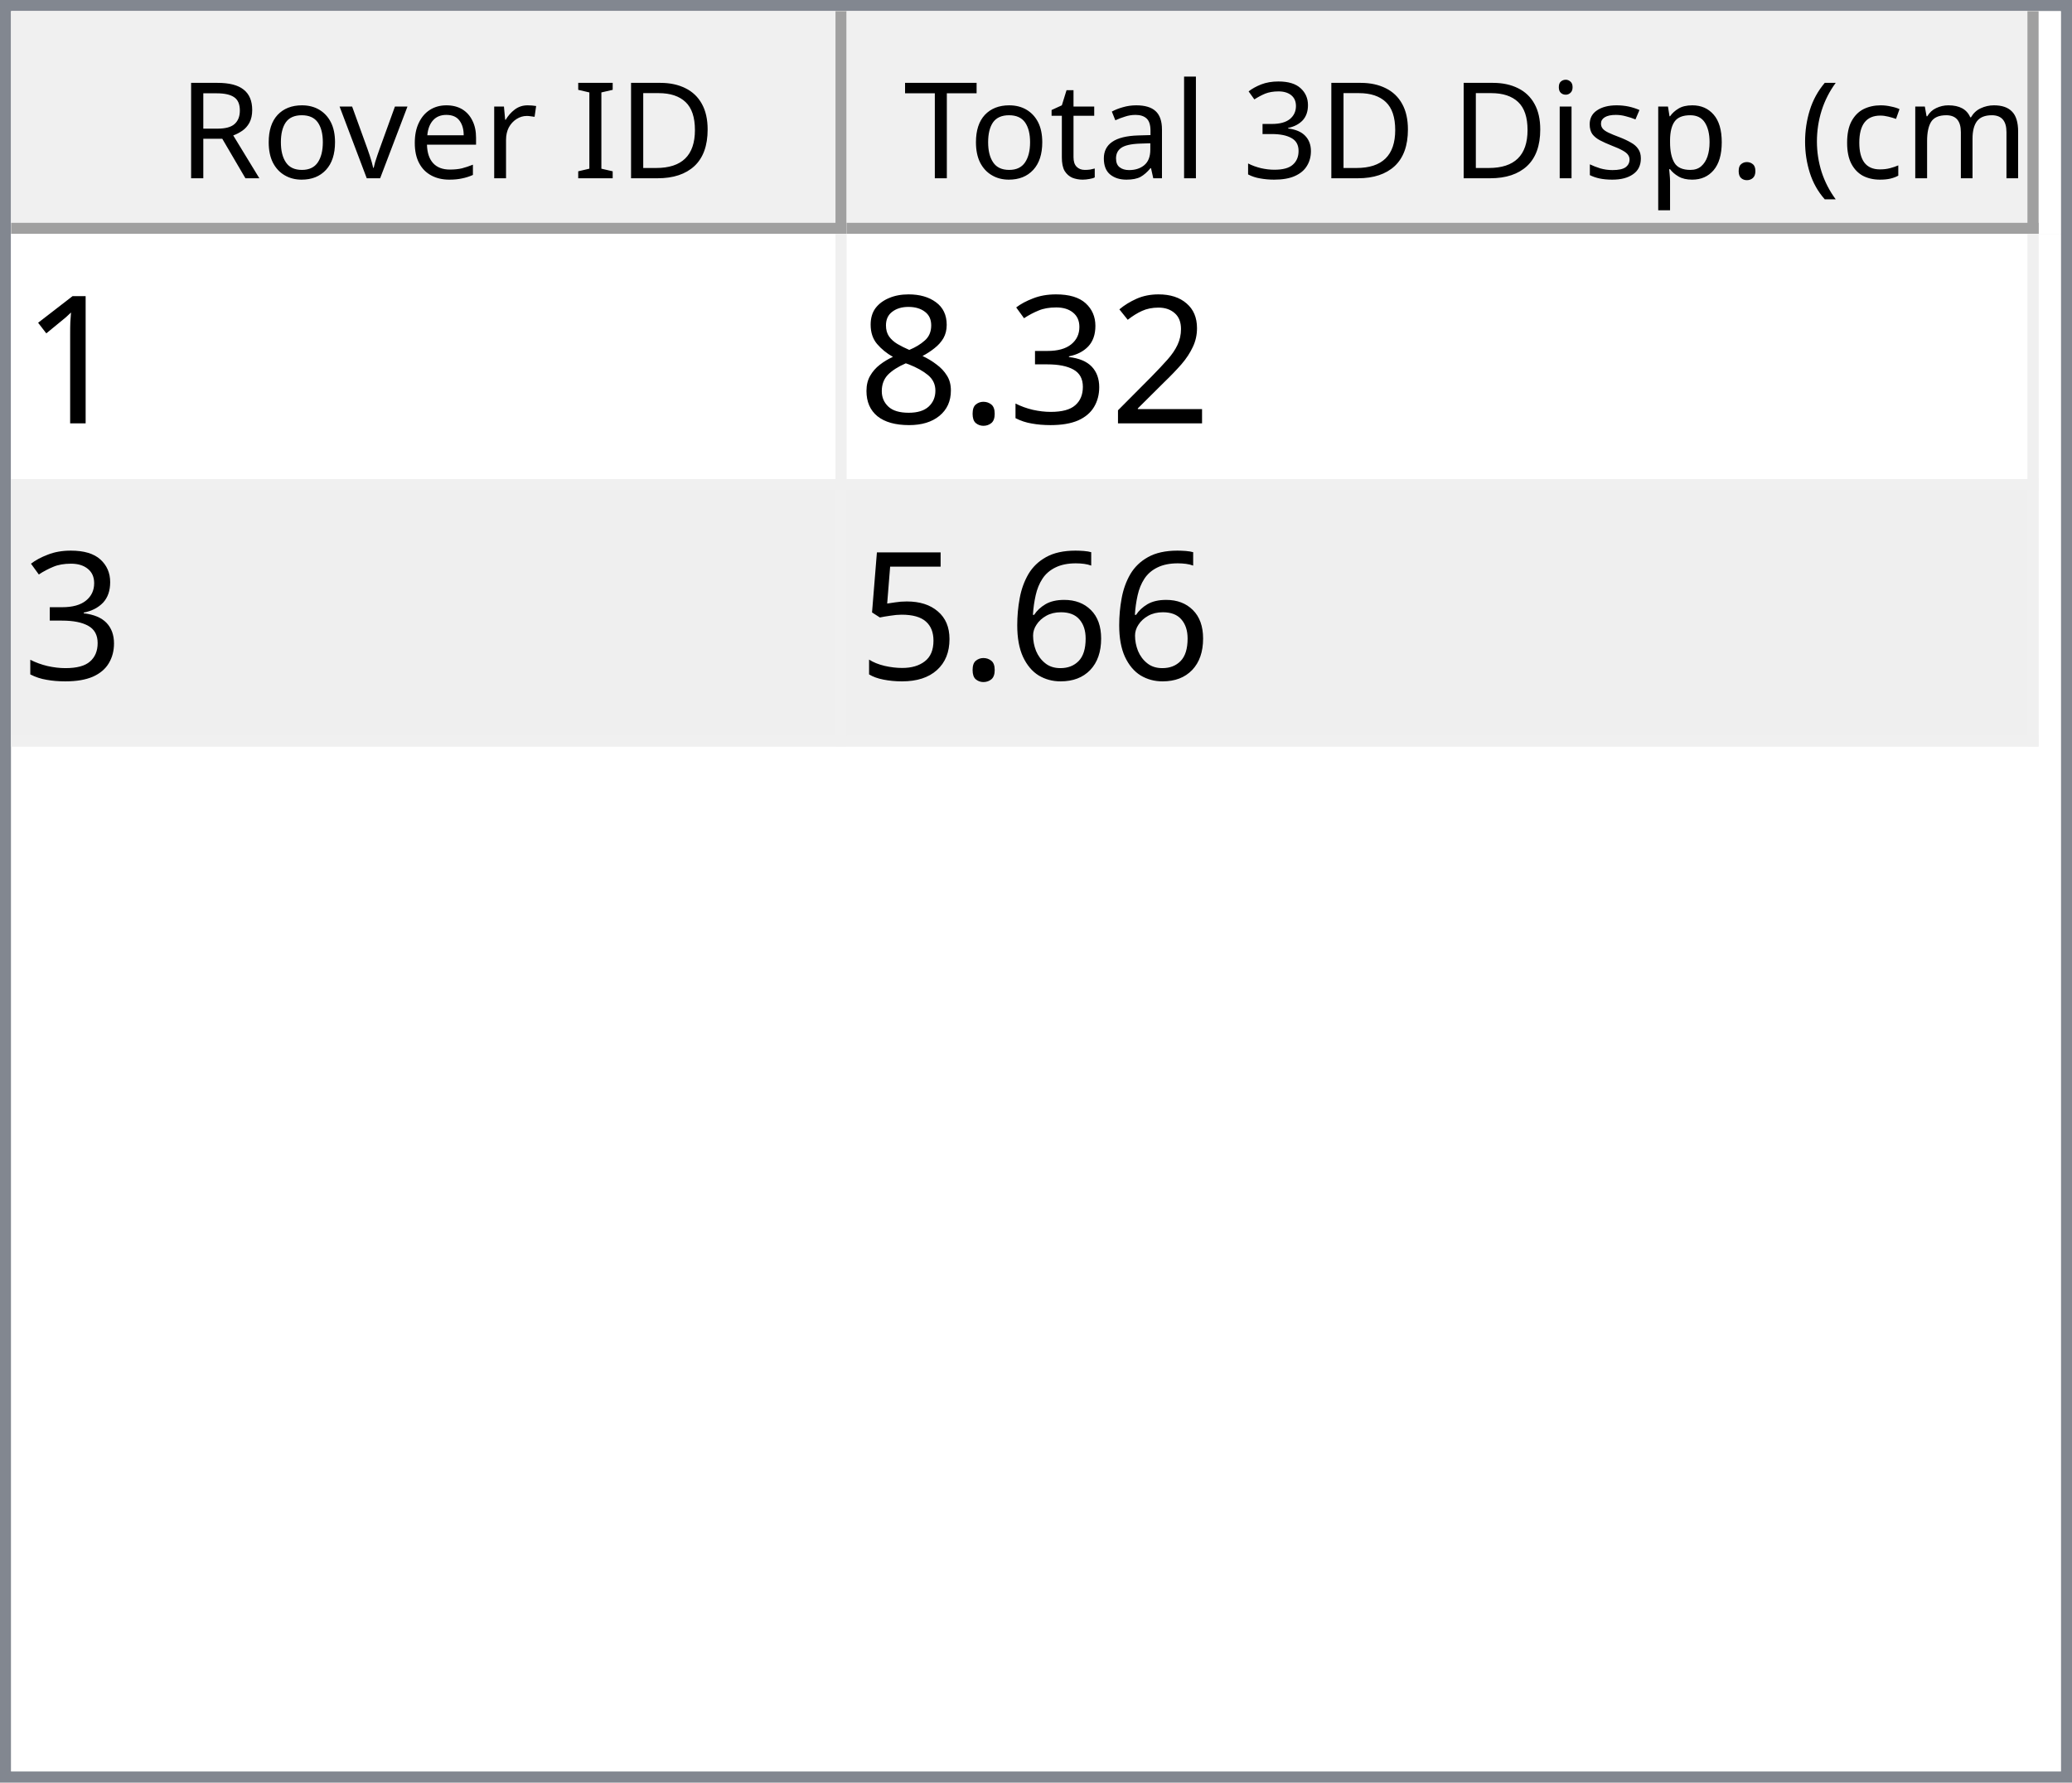
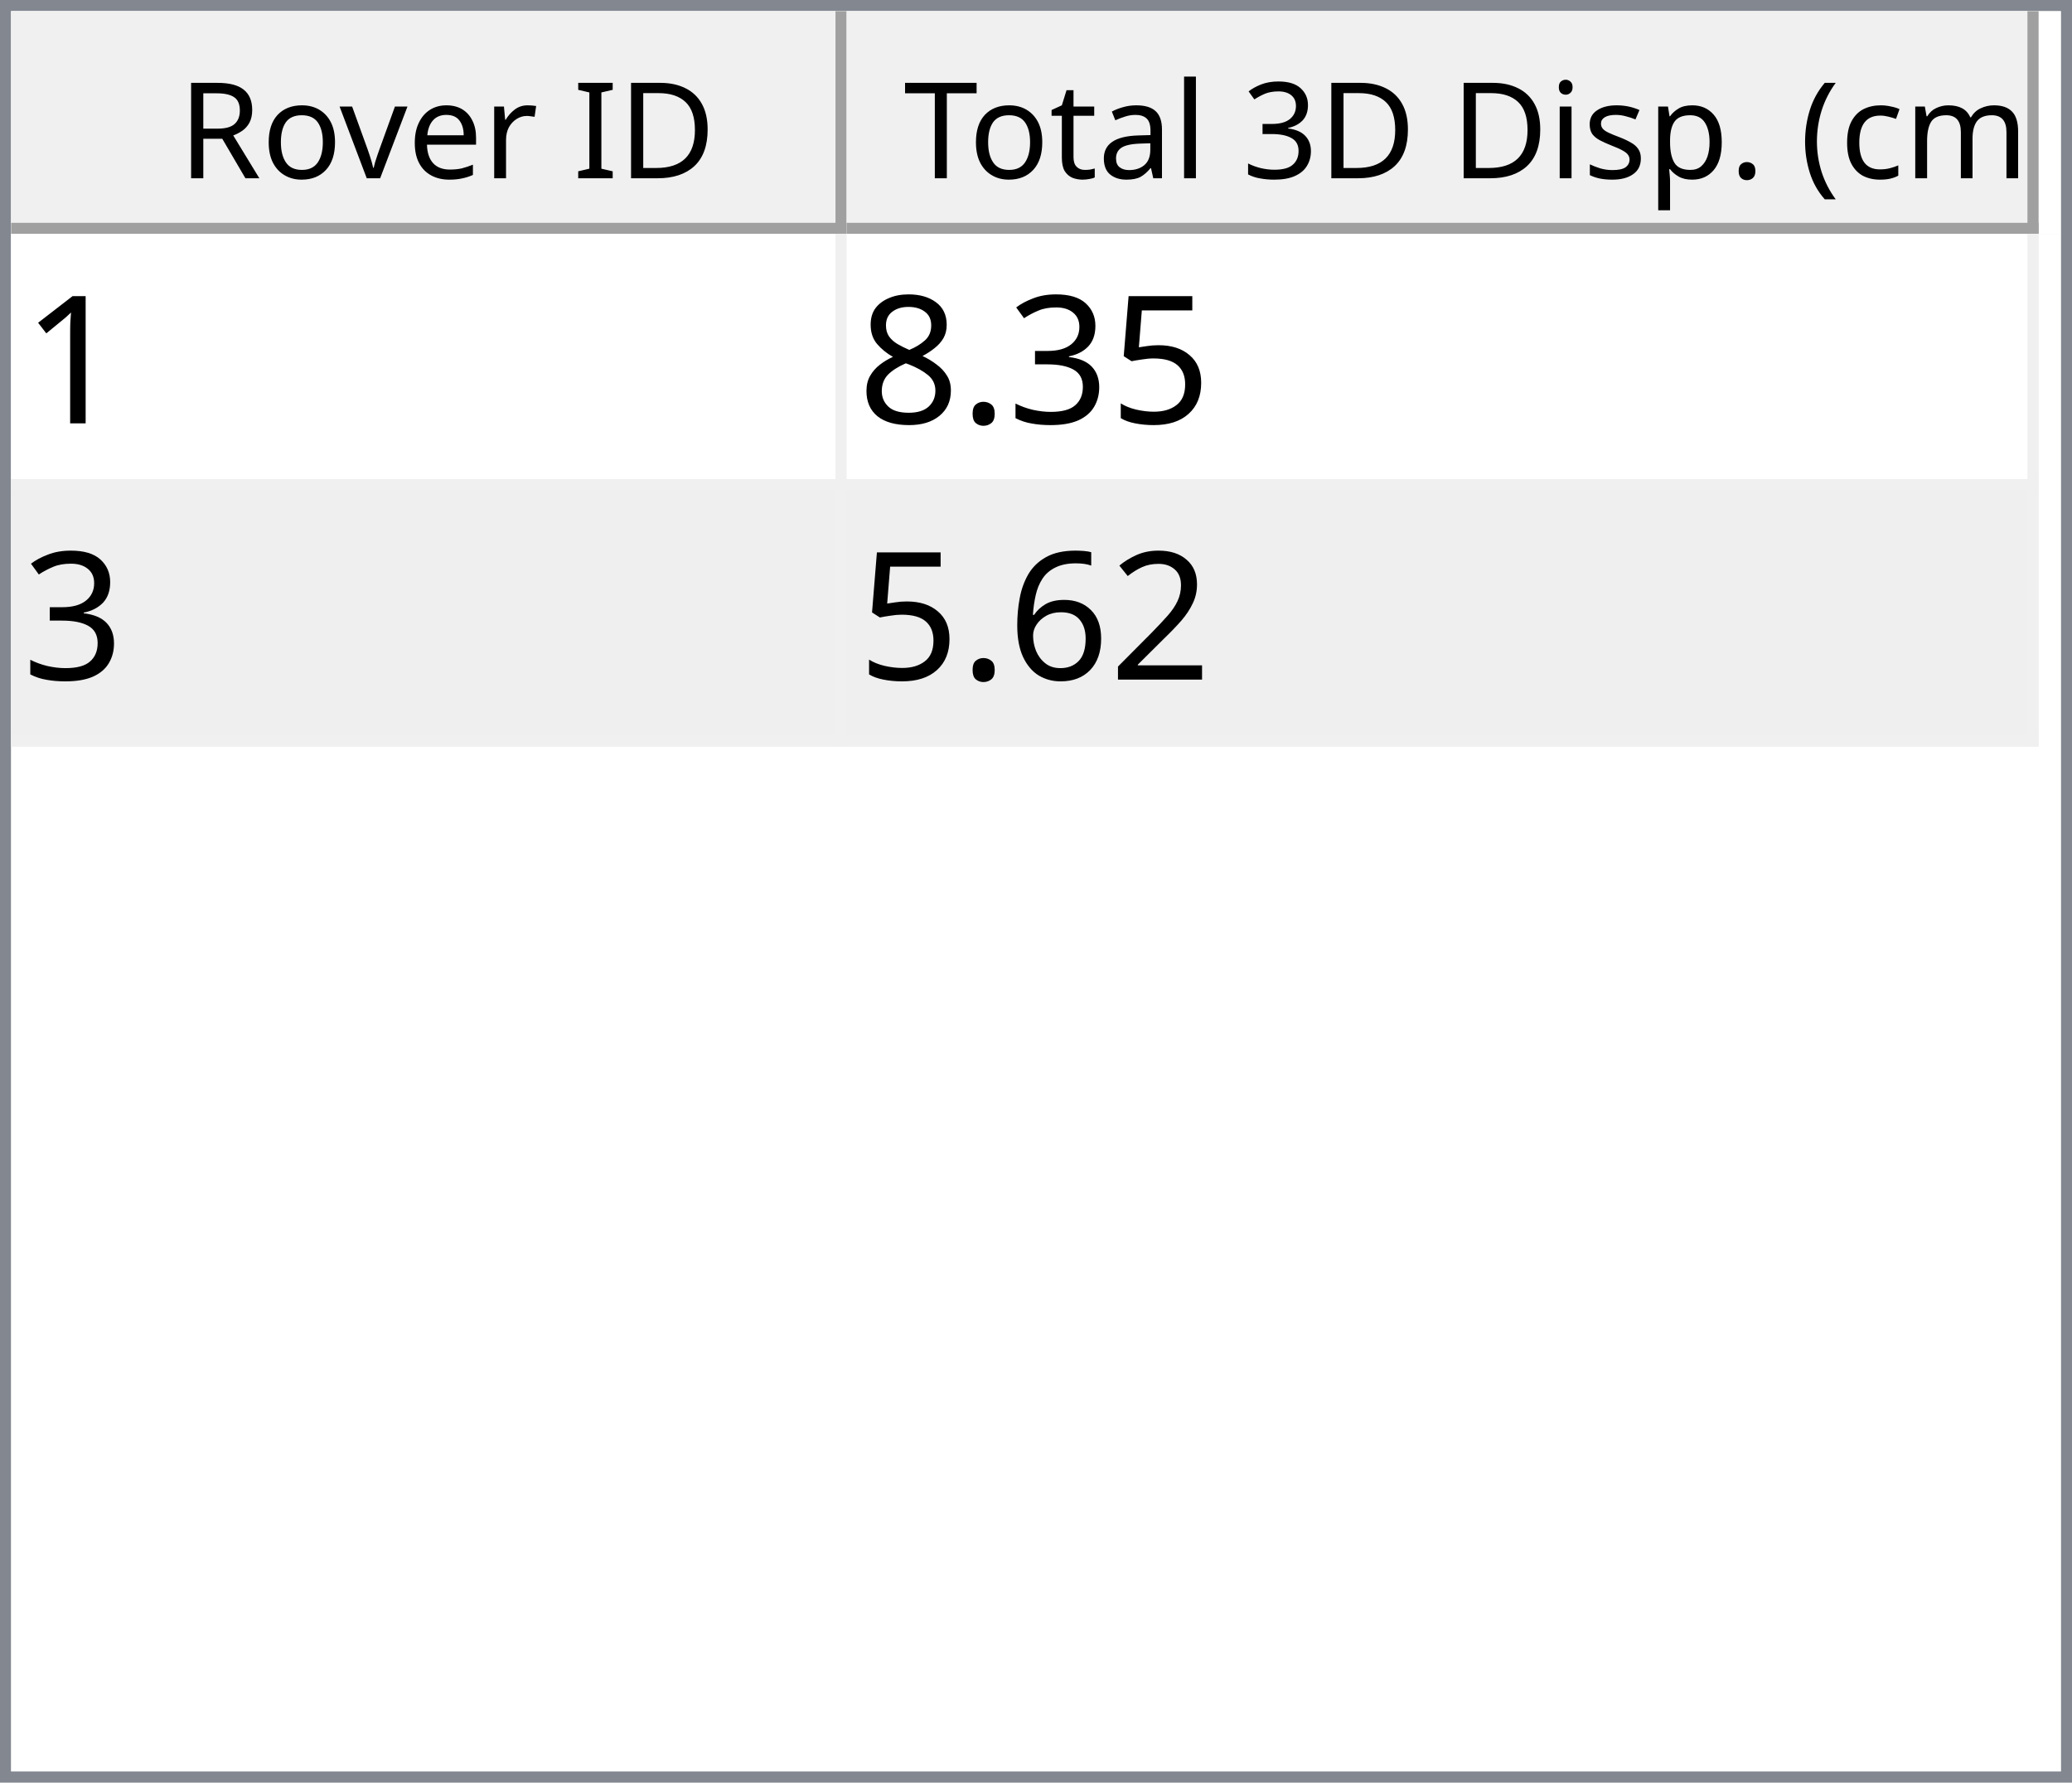
<svg xmlns="http://www.w3.org/2000/svg" style="fill-opacity:1; color-rendering:auto; color-interpolation:auto; text-rendering:auto; stroke:black; stroke-linecap:square; stroke-miterlimit:10; shape-rendering:auto; stroke-opacity:1; fill:black; stroke-dasharray:none; font-weight:normal; stroke-width:1; font-family:'Dialog'; font-style:normal; stroke-linejoin:miter; font-size:12px; stroke-dashoffset:0; image-rendering:auto;" width="186" height="160">
  <defs id="genericDefs" />
  <g>
    <defs id="defs1">
      <clipPath clipPathUnits="userSpaceOnUse" id="clipPath1">
        <path d="M0 0 L186 0 L186 160 L0 160 L0 0 Z" />
      </clipPath>
      <clipPath clipPathUnits="userSpaceOnUse" id="clipPath2">
        <path d="M0 0 L0 160 L186 160 L186 0 Z" />
      </clipPath>
      <clipPath clipPathUnits="userSpaceOnUse" id="clipPath3">
        <path d="M0 0 L0 20 L184 20 L184 0 Z" />
      </clipPath>
      <clipPath clipPathUnits="userSpaceOnUse" id="clipPath4">
        <path d="M0 0 L0 20 L75 20 L75 0 Z" />
      </clipPath>
      <clipPath clipPathUnits="userSpaceOnUse" id="clipPath5">
        <path d="M1 1 L1 19 L74 19 L74 1 Z" />
      </clipPath>
      <clipPath clipPathUnits="userSpaceOnUse" id="clipPath6">
        <path d="M0 0 L0 18 L73 18 L73 0 Z" />
      </clipPath>
      <clipPath clipPathUnits="userSpaceOnUse" id="clipPath7">
        <path d="M-0.5 -0.5 L-0.5 19.5 L74.5 19.5 L74.5 -0.5 Z" />
      </clipPath>
      <clipPath clipPathUnits="userSpaceOnUse" id="clipPath8">
        <path d="M0 0 L0 20 L107 20 L107 0 Z" />
      </clipPath>
      <clipPath clipPathUnits="userSpaceOnUse" id="clipPath9">
        <path d="M1 1 L1 19 L106 19 L106 1 Z" />
      </clipPath>
      <clipPath clipPathUnits="userSpaceOnUse" id="clipPath10">
        <path d="M0 0 L0 18 L105 18 L105 0 Z" />
      </clipPath>
      <clipPath clipPathUnits="userSpaceOnUse" id="clipPath11">
        <path d="M-0.5 -0.5 L-0.5 19.5 L106.5 19.5 L106.5 -0.5 Z" />
      </clipPath>
      <clipPath clipPathUnits="userSpaceOnUse" id="clipPath12">
        <path d="M0 0 L0 138 L184 138 L184 0 Z" />
      </clipPath>
      <clipPath clipPathUnits="userSpaceOnUse" id="clipPath13">
        <path d="M0 0 L0 46 L182 46 L182 0 Z" />
      </clipPath>
      <clipPath clipPathUnits="userSpaceOnUse" id="clipPath14">
        <path d="M-0.5 -0.5 L-0.5 45.5 L181.5 45.5 L181.5 -0.5 Z" />
      </clipPath>
      <clipPath clipPathUnits="userSpaceOnUse" id="clipPath15">
        <path d="M0 0 L0 22 L74 22 L74 0 Z" />
      </clipPath>
      <clipPath clipPathUnits="userSpaceOnUse" id="clipPath16">
        <path d="M0 0 L0 22 L106 22 L106 0 Z" />
      </clipPath>
      <font horiz-adv-x="64.551" id="font1">
        <font-face ascent="107.91" descent="25.098" units-per-em="100" style="font-style:normal; font-family:Segoe UI; font-weight:normal;" />
        <missing-glyph horiz-adv-x="64.551" d="M8.109 0 L8.109 68.266 L56.453 68.266 L56.453 0 L8.109 0 ZM15.328 7.234 L49.219 7.234 L49.219 61.031 L15.328 61.031 L15.328 7.234 Z" />
        <glyph unicode="D" horiz-adv-x="70.117" d="M9.188 0 L9.188 70.016 L28.516 70.016 Q65.531 70.016 65.531 35.891 Q65.531 19.672 55.25 9.836 Q44.969 0 27.734 0 L9.188 0 ZM17.391 62.594 L17.391 7.422 L27.828 7.422 Q41.609 7.422 49.273 14.797 Q56.938 22.172 56.938 35.688 Q56.938 62.594 28.328 62.594 L17.391 62.594 Z" />
        <glyph unicode="I" horiz-adv-x="26.611" d="M17.391 0 L9.188 0 L9.188 70.016 L17.391 70.016 L17.391 0 Z" />
        <glyph unicode=" " horiz-adv-x="27.393" d="" />
        <glyph unicode="r" horiz-adv-x="34.766" d="M34.188 41.891 Q32.078 43.5 28.125 43.5 Q23 43.5 19.555 38.672 Q16.109 33.844 16.109 25.484 L16.109 0 L8.109 0 L8.109 50 L16.109 50 L16.109 39.703 L16.312 39.703 Q18.016 44.969 21.531 47.922 Q25.047 50.875 29.391 50.875 Q32.516 50.875 34.188 50.203 L34.188 41.891 Z" />
        <glyph unicode="e" horiz-adv-x="52.295" d="M48.297 23 L12.984 23 Q13.188 14.656 17.484 10.109 Q21.781 5.562 29.297 5.562 Q37.75 5.562 44.828 11.141 L44.828 3.609 Q38.234 -1.172 27.391 -1.172 Q16.797 -1.172 10.742 5.641 Q4.688 12.453 4.688 24.812 Q4.688 36.469 11.305 43.82 Q17.922 51.172 27.734 51.172 Q37.547 51.172 42.922 44.828 Q48.297 38.484 48.297 27.203 L48.297 23 ZM40.094 29.781 Q40.047 36.719 36.75 40.578 Q33.453 44.438 27.594 44.438 Q21.922 44.438 17.969 40.383 Q14.016 36.328 13.094 29.781 L40.094 29.781 Z" />
        <glyph unicode="v" horiz-adv-x="47.9" d="M47.406 50 L27.484 0 L19.625 0 L0.688 50 L9.469 50 L22.172 13.672 Q23.578 9.672 23.922 6.688 L24.125 6.688 Q24.609 10.453 25.688 13.484 L38.969 50 L47.406 50 Z" />
        <glyph unicode="o" horiz-adv-x="58.594" d="M29 -1.172 Q17.922 -1.172 11.305 5.836 Q4.688 12.844 4.688 24.422 Q4.688 37.016 11.57 44.094 Q18.453 51.172 30.172 51.172 Q41.359 51.172 47.633 44.289 Q53.906 37.406 53.906 25.203 Q53.906 13.234 47.141 6.031 Q40.375 -1.172 29 -1.172 ZM29.594 44.438 Q21.875 44.438 17.383 39.188 Q12.891 33.938 12.891 24.703 Q12.891 15.828 17.43 10.695 Q21.969 5.562 29.594 5.562 Q37.359 5.562 41.531 10.594 Q45.703 15.625 45.703 24.906 Q45.703 34.281 41.531 39.359 Q37.359 44.438 29.594 44.438 Z" />
        <glyph unicode="R" horiz-adv-x="59.814" d="M59.375 0 L49.609 0 L37.891 19.625 Q36.281 22.359 34.766 24.289 Q33.25 26.219 31.664 27.438 Q30.078 28.656 28.25 29.219 Q26.422 29.781 24.125 29.781 L17.391 29.781 L17.391 0 L9.188 0 L9.188 70.016 L30.078 70.016 Q34.672 70.016 38.555 68.867 Q42.438 67.719 45.289 65.375 Q48.141 63.031 49.758 59.547 Q51.375 56.062 51.375 51.375 Q51.375 47.703 50.273 44.656 Q49.172 41.609 47.148 39.211 Q45.125 36.812 42.266 35.133 Q39.406 33.453 35.844 32.516 L35.844 32.328 Q37.594 31.547 38.891 30.547 Q40.188 29.547 41.359 28.18 Q42.531 26.812 43.68 25.078 Q44.828 23.344 46.234 21.047 L59.375 0 ZM17.391 62.594 L17.391 37.203 L28.516 37.203 Q31.594 37.203 34.203 38.133 Q36.812 39.062 38.719 40.797 Q40.625 42.531 41.703 45.047 Q42.781 47.562 42.781 50.688 Q42.781 56.297 39.141 59.445 Q35.5 62.594 28.609 62.594 L17.391 62.594 Z" />
        <glyph unicode=")" horiz-adv-x="30.176" d="M8.297 -15.922 L1.172 -15.922 Q16.406 2.344 16.406 26.812 Q16.406 51.469 1.078 70.016 L8.297 70.016 Q23.531 52.156 23.531 26.703 Q23.531 1.375 8.297 -15.922 Z" />
        <glyph unicode="m" horiz-adv-x="86.133" d="M79.109 0 L71.094 0 L71.094 28.719 Q71.094 37.016 68.531 40.727 Q65.969 44.438 59.906 44.438 Q54.781 44.438 51.195 39.75 Q47.609 35.062 47.609 28.516 L47.609 0 L39.594 0 L39.594 29.688 Q39.594 44.438 28.219 44.438 Q22.953 44.438 19.531 40.016 Q16.109 35.594 16.109 28.516 L16.109 0 L8.109 0 L8.109 50 L16.109 50 L16.109 42.094 L16.312 42.094 Q21.625 51.172 31.844 51.172 Q36.969 51.172 40.773 48.312 Q44.578 45.453 46 40.828 Q51.562 51.172 62.594 51.172 Q79.109 51.172 79.109 30.812 L79.109 0 Z" />
        <glyph unicode="c" horiz-adv-x="46.191" d="M42.188 2.297 Q36.422 -1.172 28.516 -1.172 Q17.828 -1.172 11.258 5.789 Q4.688 12.75 4.688 23.828 Q4.688 36.188 11.766 43.68 Q18.844 51.172 30.672 51.172 Q37.25 51.172 42.281 48.734 L42.281 40.531 Q36.719 44.438 30.375 44.438 Q22.703 44.438 17.797 38.945 Q12.891 33.453 12.891 24.516 Q12.891 15.719 17.508 10.641 Q22.125 5.562 29.891 5.562 Q36.422 5.562 42.188 9.906 L42.188 2.297 Z" />
        <glyph unicode="(" horiz-adv-x="30.176" d="M29.109 -15.922 L21.969 -15.922 Q6.844 1.375 6.844 26.703 Q6.844 52.156 21.969 70.016 L29.203 70.016 Q13.875 51.469 13.875 26.812 Q13.875 2.344 29.109 -15.922 Z" />
        <glyph unicode="." horiz-adv-x="21.68" d="M10.891 -1.078 Q8.641 -1.078 7.055 0.539 Q5.469 2.156 5.469 4.391 Q5.469 6.641 7.055 8.273 Q8.641 9.906 10.891 9.906 Q13.188 9.906 14.797 8.273 Q16.406 6.641 16.406 4.391 Q16.406 2.156 14.797 0.539 Q13.188 -1.078 10.891 -1.078 Z" />
        <glyph unicode="p" horiz-adv-x="58.789" d="M16.312 7.234 L16.109 7.234 L16.109 -23 L8.109 -23 L8.109 50 L16.109 50 L16.109 41.219 L16.312 41.219 Q22.219 51.172 33.594 51.172 Q43.266 51.172 48.688 44.461 Q54.109 37.75 54.109 26.469 Q54.109 13.922 48 6.375 Q41.891 -1.172 31.297 -1.172 Q21.578 -1.172 16.312 7.234 ZM16.109 27.391 L16.109 20.406 Q16.109 14.203 20.141 9.883 Q24.172 5.562 30.375 5.562 Q37.641 5.562 41.773 11.133 Q45.906 16.703 45.906 26.609 Q45.906 34.969 42.047 39.703 Q38.188 44.438 31.594 44.438 Q24.609 44.438 20.359 39.578 Q16.109 34.719 16.109 27.391 Z" />
        <glyph unicode="s" horiz-adv-x="42.432" d="M5.078 1.812 L5.078 10.406 Q11.625 5.562 19.484 5.562 Q30.031 5.562 30.031 12.594 Q30.031 14.594 29.125 15.992 Q28.219 17.391 26.68 18.461 Q25.141 19.531 23.07 20.383 Q21 21.234 18.609 22.172 Q15.281 23.484 12.766 24.828 Q10.25 26.172 8.57 27.859 Q6.891 29.547 6.031 31.695 Q5.172 33.844 5.172 36.719 Q5.172 40.234 6.789 42.945 Q8.406 45.656 11.086 47.484 Q13.766 49.312 17.211 50.242 Q20.656 51.172 24.312 51.172 Q30.812 51.172 35.938 48.922 L35.938 40.828 Q30.422 44.438 23.25 44.438 Q21 44.438 19.195 43.922 Q17.391 43.406 16.094 42.477 Q14.797 41.547 14.086 40.258 Q13.375 38.969 13.375 37.406 Q13.375 35.453 14.086 34.133 Q14.797 32.812 16.164 31.789 Q17.531 30.766 19.484 29.938 Q21.438 29.109 23.922 28.125 Q27.25 26.859 29.883 25.516 Q32.516 24.172 34.375 22.484 Q36.234 20.797 37.234 18.602 Q38.234 16.406 38.234 13.375 Q38.234 9.672 36.602 6.938 Q34.969 4.203 32.234 2.398 Q29.5 0.594 25.93 -0.289 Q22.359 -1.172 18.453 -1.172 Q10.75 -1.172 5.078 1.812 Z" />
        <glyph unicode="i" horiz-adv-x="24.219" d="M12.203 62.703 Q10.062 62.703 8.547 64.164 Q7.031 65.625 7.031 67.875 Q7.031 70.125 8.547 71.609 Q10.062 73.094 12.203 73.094 Q14.406 73.094 15.945 71.609 Q17.484 70.125 17.484 67.875 Q17.484 65.719 15.945 64.211 Q14.406 62.703 12.203 62.703 ZM16.109 0 L8.109 0 L8.109 50 L16.109 50 L16.109 0 Z" />
        <glyph unicode="3" horiz-adv-x="53.906" d="M46.531 19.828 Q46.531 15.094 44.75 11.211 Q42.969 7.328 39.719 4.57 Q36.469 1.812 31.93 0.297 Q27.391 -1.219 21.922 -1.219 Q11.922 -1.219 6 2.594 L6 11.188 Q13.094 5.609 22.219 5.609 Q25.875 5.609 28.828 6.539 Q31.781 7.469 33.906 9.227 Q36.031 10.984 37.18 13.477 Q38.328 15.969 38.328 19.094 Q38.328 32.812 18.797 32.812 L12.984 32.812 L12.984 39.594 L18.5 39.594 Q35.797 39.594 35.797 52.484 Q35.797 64.406 22.609 64.406 Q15.188 64.406 8.688 59.422 L8.688 67.188 Q15.375 71.188 24.609 71.188 Q29 71.188 32.57 69.969 Q36.141 68.75 38.68 66.555 Q41.219 64.359 42.609 61.281 Q44 58.203 44 54.5 Q44 40.672 30.031 36.719 L30.031 36.531 Q33.594 36.141 36.625 34.797 Q39.656 33.453 41.852 31.305 Q44.047 29.156 45.289 26.25 Q46.531 23.344 46.531 19.828 Z" />
        <glyph unicode="l" horiz-adv-x="24.219" d="M16.109 0 L8.109 0 L8.109 74.031 L16.109 74.031 L16.109 0 Z" />
        <glyph unicode="a" horiz-adv-x="50.879" d="M43.891 0 L35.891 0 L35.891 7.812 L35.688 7.812 Q30.469 -1.172 20.312 -1.172 Q12.844 -1.172 8.617 2.781 Q4.391 6.734 4.391 13.281 Q4.391 27.297 20.906 29.594 L35.891 31.688 Q35.891 44.438 25.594 44.438 Q16.547 44.438 9.281 38.281 L9.281 46.484 Q16.656 51.172 26.266 51.172 Q43.891 51.172 43.891 32.516 L43.891 0 ZM35.891 25.297 L23.828 23.641 Q18.266 22.859 15.43 20.875 Q12.594 18.891 12.594 13.875 Q12.594 10.203 15.211 7.883 Q17.828 5.562 22.172 5.562 Q28.125 5.562 32.008 9.742 Q35.891 13.922 35.891 20.312 L35.891 25.297 Z" />
        <glyph unicode="t" horiz-adv-x="33.887" d="M31.297 0.484 Q28.469 -1.078 23.828 -1.078 Q10.688 -1.078 10.688 13.578 L10.688 43.172 L2.094 43.172 L2.094 50 L10.688 50 L10.688 62.203 L18.703 64.797 L18.703 50 L31.297 50 L31.297 43.172 L18.703 43.172 L18.703 14.984 Q18.703 9.969 20.414 7.82 Q22.125 5.672 26.078 5.672 Q29.109 5.672 31.297 7.328 L31.297 0.484 Z" />
        <glyph unicode="T" horiz-adv-x="52.393" d="M50.594 62.594 L30.375 62.594 L30.375 0 L22.172 0 L22.172 62.594 L2 62.594 L2 70.016 L50.594 70.016 L50.594 62.594 Z" />
      </font>
      <font horiz-adv-x="75.0" id="font2">
        <font-face ascent="100.537" descent="21.973" units-per-em="100" style="font-style:normal; font-family:sans-serif; font-weight:normal;" />
        <missing-glyph horiz-adv-x="75.0" d="M12.5 0 L12.5 62.5 L62.5 62.5 L62.5 0 L12.5 0 ZM14.062 1.562 L60.938 1.562 L60.938 60.938 L14.062 60.938 L14.062 1.562 Z" />
        <glyph unicode="1" horiz-adv-x="55.615" d="M37.25 0 L28.469 0 L28.469 56 Q25.297 52.984 20.141 49.953 Q14.984 46.922 10.891 45.406 L10.891 53.906 Q18.266 57.375 23.781 62.305 Q29.297 67.234 31.594 71.875 L37.25 71.875 L37.25 0 Z" />
-         <glyph unicode="2" horiz-adv-x="55.615" d="M50.344 8.453 L50.344 0 L3.031 0 Q2.938 3.172 4.047 6.109 Q5.859 10.938 9.836 15.625 Q13.812 20.312 21.344 26.469 Q33.016 36.031 37.117 41.625 Q41.219 47.219 41.219 52.203 Q41.219 57.422 37.477 61.008 Q33.734 64.594 27.734 64.594 Q21.391 64.594 17.578 60.789 Q13.766 56.984 13.719 50.25 L4.688 51.172 Q5.609 61.281 11.664 66.578 Q17.719 71.875 27.938 71.875 Q38.234 71.875 44.242 66.164 Q50.25 60.453 50.25 52 Q50.25 47.703 48.492 43.555 Q46.734 39.406 42.656 34.812 Q38.578 30.219 29.109 22.219 Q21.188 15.578 18.945 13.211 Q16.703 10.844 15.234 8.453 L50.344 8.453 Z" />
+         <glyph unicode="5" horiz-adv-x="55.615" d="M4.156 18.75 L13.375 19.531 Q14.406 12.797 18.141 9.398 Q21.875 6 27.156 6 Q33.5 6 37.891 10.789 Q42.281 15.578 42.281 23.484 Q42.281 31 38.062 35.352 Q33.844 39.703 27 39.703 Q22.75 39.703 19.336 37.773 Q15.922 35.844 13.969 32.766 L5.719 33.844 L12.641 70.609 L48.25 70.609 L48.25 62.203 L19.672 62.203 L15.828 42.969 Q22.266 47.469 29.344 47.469 Q38.719 47.469 45.164 40.969 Q51.609 34.469 51.609 24.266 Q51.609 14.547 45.953 7.469 Q39.062 -1.219 27.156 -1.219 Q17.391 -1.219 11.211 4.25 Q5.031 9.719 4.156 18.75 Z" />
        <glyph unicode="3" horiz-adv-x="55.615" d="M4.203 18.891 L12.984 20.062 Q14.5 12.594 18.141 9.297 Q21.781 6 27 6 Q33.203 6 37.477 10.297 Q41.75 14.594 41.75 20.953 Q41.75 27 37.797 30.93 Q33.844 34.859 27.734 34.859 Q25.25 34.859 21.531 33.891 L22.516 41.609 Q23.391 41.5 23.922 41.5 Q29.547 41.5 34.039 44.43 Q38.531 47.359 38.531 53.469 Q38.531 58.297 35.258 61.477 Q31.984 64.656 26.812 64.656 Q21.688 64.656 18.266 61.43 Q14.844 58.203 13.875 51.766 L5.078 53.328 Q6.688 62.156 12.398 67.016 Q18.109 71.875 26.609 71.875 Q32.469 71.875 37.398 69.359 Q42.328 66.844 44.945 62.5 Q47.562 58.156 47.562 53.266 Q47.562 48.641 45.07 44.828 Q42.578 41.016 37.703 38.766 Q44.047 37.312 47.562 32.695 Q51.078 28.078 51.078 21.141 Q51.078 11.766 44.242 5.25 Q37.406 -1.266 26.953 -1.266 Q17.531 -1.266 11.305 4.352 Q5.078 9.969 4.203 18.891 Z" />
        <glyph unicode="." horiz-adv-x="27.783" d="M9.078 0 L9.078 10.016 L19.094 10.016 L19.094 0 L9.078 0 Z" />
        <glyph unicode="8" horiz-adv-x="55.615" d="M17.672 38.812 Q12.203 40.828 9.57 44.539 Q6.938 48.25 6.938 53.422 Q6.938 61.234 12.555 66.555 Q18.172 71.875 27.484 71.875 Q36.859 71.875 42.578 66.43 Q48.297 60.984 48.297 53.172 Q48.297 48.188 45.68 44.508 Q43.062 40.828 37.75 38.812 Q44.344 36.672 47.781 31.883 Q51.219 27.094 51.219 20.453 Q51.219 11.281 44.727 5.031 Q38.234 -1.219 27.641 -1.219 Q17.047 -1.219 10.547 5.055 Q4.047 11.328 4.047 20.703 Q4.047 27.688 7.594 32.398 Q11.141 37.109 17.672 38.812 ZM15.922 53.719 Q15.922 48.641 19.195 45.414 Q22.469 42.188 27.688 42.188 Q32.766 42.188 36.016 45.383 Q39.266 48.578 39.266 53.219 Q39.266 58.062 35.914 61.359 Q32.562 64.656 27.594 64.656 Q22.562 64.656 19.242 61.43 Q15.922 58.203 15.922 53.719 ZM13.094 20.656 Q13.094 16.891 14.875 13.375 Q16.656 9.859 20.172 7.93 Q23.688 6 27.734 6 Q34.031 6 38.133 10.055 Q42.234 14.109 42.234 20.359 Q42.234 26.703 38.016 30.859 Q33.797 35.016 27.438 35.016 Q21.234 35.016 17.164 30.914 Q13.094 26.812 13.094 20.656 Z" />
+         <glyph unicode="2" horiz-adv-x="55.615" d="M50.344 8.453 L50.344 0 L3.031 0 Q2.938 3.172 4.047 6.109 Q5.859 10.938 9.836 15.625 Q13.812 20.312 21.344 26.469 Q33.016 36.031 37.117 41.625 Q41.219 47.219 41.219 52.203 Q41.219 57.422 37.477 61.008 Q33.734 64.594 27.734 64.594 Q21.391 64.594 17.578 60.789 Q13.766 56.984 13.719 50.25 L4.688 51.172 Q5.609 61.281 11.664 66.578 Q17.719 71.875 27.938 71.875 Q38.234 71.875 44.242 66.164 Q50.25 60.453 50.25 52 Q50.25 47.703 48.492 43.555 Q46.734 39.406 42.656 34.812 Q38.578 30.219 29.109 22.219 Q21.188 15.578 18.945 13.211 Q16.703 10.844 15.234 8.453 L50.344 8.453 Z" />
        <glyph unicode="6" horiz-adv-x="55.615" d="M49.75 54.047 L41.016 53.375 Q39.844 58.547 37.703 60.891 Q34.125 64.656 28.906 64.656 Q24.703 64.656 21.531 62.312 Q17.391 59.281 14.992 53.469 Q12.594 47.656 12.5 36.922 Q15.672 41.75 20.266 44.094 Q24.859 46.438 29.891 46.438 Q38.672 46.438 44.852 39.969 Q51.031 33.5 51.031 23.25 Q51.031 16.5 48.125 10.719 Q45.219 4.938 40.141 1.859 Q35.062 -1.219 28.609 -1.219 Q17.625 -1.219 10.695 6.859 Q3.766 14.938 3.766 33.5 Q3.766 54.25 11.422 63.672 Q18.109 71.875 29.438 71.875 Q37.891 71.875 43.289 67.141 Q48.688 62.406 49.75 54.047 ZM13.875 23.188 Q13.875 18.656 15.797 14.508 Q17.719 10.359 21.188 8.18 Q24.656 6 28.469 6 Q34.031 6 38.039 10.492 Q42.047 14.984 42.047 22.703 Q42.047 30.125 38.086 34.398 Q34.125 38.672 28.125 38.672 Q22.172 38.672 18.023 34.398 Q13.875 30.125 13.875 23.188 Z" />
-         <glyph unicode="5" horiz-adv-x="55.615" d="M4.156 18.75 L13.375 19.531 Q14.406 12.797 18.141 9.398 Q21.875 6 27.156 6 Q33.5 6 37.891 10.789 Q42.281 15.578 42.281 23.484 Q42.281 31 38.062 35.352 Q33.844 39.703 27 39.703 Q22.75 39.703 19.336 37.773 Q15.922 35.844 13.969 32.766 L5.719 33.844 L12.641 70.609 L48.25 70.609 L48.25 62.203 L19.672 62.203 L15.828 42.969 Q22.266 47.469 29.344 47.469 Q38.719 47.469 45.164 40.969 Q51.609 34.469 51.609 24.266 Q51.609 14.547 45.953 7.469 Q39.062 -1.219 27.156 -1.219 Q17.391 -1.219 11.211 4.25 Q5.031 9.719 4.156 18.75 Z" />
      </font>
    </defs>
    <g style="fill:white; stroke:white;">
      <rect x="0" y="0" width="186" style="clip-path:url(#clipPath1); stroke:none;" height="160" />
    </g>
    <g style="fill:white; text-rendering:optimizeSpeed; color-rendering:optimizeSpeed; image-rendering:optimizeSpeed; shape-rendering:crispEdges; stroke:white; color-interpolation:sRGB;">
      <rect x="0" width="186" height="160" y="0" style="stroke:none;" />
      <path style="stroke:none;" d="M0 160 L186 160 L186 0 L0 0 Z" />
    </g>
    <g style="fill:rgb(240,240,240); font-family:'Segoe UI'; stroke:rgb(240,240,240);">
      <rect x="0" y="0" width="186" style="clip-path:url(#clipPath2); stroke:none;" height="160" />
    </g>
    <g style="fill:rgb(130,135,144); font-family:'Segoe UI'; stroke:rgb(130,135,144);">
      <path d="M0 0 L186 0 L186 160 L0 160 L0 0 ZM1 1 L185 1 L185 159 L1 159 L1 1 Z" style="fill-rule:evenodd; clip-path:url(#clipPath2); stroke:none;" />
    </g>
    <g style="fill:white; font-family:'Segoe UI'; stroke:white;" transform="translate(1,1)">
      <rect x="0" y="0" width="184" style="clip-path:url(#clipPath3); stroke:none;" height="20" />
    </g>
    <g style="fill:rgb(240,240,240); font-family:'Segoe UI'; stroke:rgb(240,240,240);" transform="translate(1,1)">
      <rect x="0" y="0" width="75" style="clip-path:url(#clipPath4); stroke:none;" height="20" />
    </g>
    <g style="font-family:'Segoe UI';" transform="translate(2,2)">
      <text x="14" xml:space="preserve" y="14" style="clip-path:url(#clipPath6); stroke:none;">Rover ID</text>
    </g>
    <g style="fill:rgb(160,160,160); font-family:'Segoe UI'; stroke:rgb(160,160,160); stroke-linejoin:bevel;" transform="translate(1.5,1.5)">
      <line x1="74" x2="74" y1="0" style="fill:none; clip-path:url(#clipPath7);" y2="19" />
    </g>
    <g style="fill:rgb(160,160,160); font-family:'Segoe UI'; stroke:rgb(160,160,160); stroke-linejoin:bevel;" transform="matrix(1,0,0,1,1,1) translate(0.5,0.5)">
      <line x1="0" x2="74" y1="19" style="fill:none; clip-path:url(#clipPath7);" y2="19" />
    </g>
    <g style="fill:rgb(240,240,240); font-family:'Segoe UI'; stroke:rgb(240,240,240);" transform="translate(76,1)">
      <rect x="0" y="0" width="107" style="clip-path:url(#clipPath8); stroke:none;" height="20" />
    </g>
    <g style="font-family:'Segoe UI';" transform="translate(77,2)">
      <text x="1" xml:space="preserve" y="14" style="clip-path:url(#clipPath10); stroke:none;"> Total 3D Disp. (cm)</text>
    </g>
    <g style="fill:rgb(160,160,160); font-family:'Segoe UI'; stroke:rgb(160,160,160); stroke-linejoin:bevel;" transform="translate(76.5,1.5)">
      <line x1="106" x2="106" y1="0" style="fill:none; clip-path:url(#clipPath11);" y2="19" />
    </g>
    <g style="fill:rgb(160,160,160); font-family:'Segoe UI'; stroke:rgb(160,160,160); stroke-linejoin:bevel;" transform="matrix(1,0,0,1,76,1) translate(0.5,0.5)">
      <line x1="0" x2="106" y1="19" style="fill:none; clip-path:url(#clipPath11);" y2="19" />
    </g>
    <g style="fill:white; font-family:'Segoe UI'; stroke:white;" transform="translate(1,21)">
      <rect x="0" y="0" width="184" style="clip-path:url(#clipPath12); stroke:none;" height="138" />
    </g>
    <g style="fill:rgb(240,240,240); font-size:16px; font-family:sans-serif; stroke:rgb(240,240,240);" transform="translate(1,21)">
      <rect x="0" y="0" width="182" style="clip-path:url(#clipPath13); stroke:none;" height="46" />
      <line transform="translate(0.5,0.5)" x1="0" x2="181" y1="22" style="clip-path:url(#clipPath14); fill:none; stroke-linejoin:bevel;" y2="22" />
    </g>
    <g transform="matrix(1,0,0,1,1,21) translate(0.5,0.5)" style="fill:rgb(240,240,240); font-size:16px; font-family:sans-serif; stroke:rgb(240,240,240); stroke-linejoin:bevel;">
      <line x1="0" x2="181" y1="45" style="fill:none; clip-path:url(#clipPath14);" y2="45" />
    </g>
    <g transform="matrix(1,0,0,1,1,21) translate(0.5,0.5)" style="fill:rgb(240,240,240); font-size:16px; font-family:sans-serif; stroke:rgb(240,240,240); stroke-linejoin:bevel;">
      <line x1="74" x2="74" y1="0" style="fill:none; clip-path:url(#clipPath14);" y2="45" />
    </g>
    <g transform="matrix(1,0,0,1,1,21) translate(0.5,0.5)" style="fill:rgb(240,240,240); font-size:16px; font-family:sans-serif; stroke:rgb(240,240,240); stroke-linejoin:bevel;">
      <line x1="181" x2="181" y1="0" style="fill:none; clip-path:url(#clipPath14);" y2="45" />
    </g>
    <g style="fill:white; font-size:16px; font-family:sans-serif; stroke:white;" transform="matrix(1,0,0,1,1,21)">
      <rect x="0" y="0" width="74" style="clip-path:url(#clipPath15); stroke:none;" height="22" />
      <text x="1" y="17" style="fill:black; clip-path:url(#clipPath15); stroke:none;" xml:space="preserve">1</text>
    </g>
    <g style="fill:white; font-size:16px; font-family:sans-serif; stroke:white;" transform="matrix(1,0,0,1,1,21) translate(75,0)">
      <rect x="0" y="0" width="106" style="clip-path:url(#clipPath16); stroke:none;" height="22" />
-       <text x="1" y="17" style="fill:black; clip-path:url(#clipPath16); stroke:none;" xml:space="preserve">8.32</text>
+       <text x="1" y="17" style="fill:black; clip-path:url(#clipPath16); stroke:none;" xml:space="preserve">8.35</text>
    </g>
    <g style="fill:rgb(239,239,239); font-size:16px; font-family:sans-serif; stroke:rgb(239,239,239);" transform="matrix(1,0,0,1,1,21) translate(0,23)">
      <rect x="0" y="0" width="74" style="clip-path:url(#clipPath15); stroke:none;" height="22" />
      <text x="1" y="17" style="fill:black; clip-path:url(#clipPath15); stroke:none;" xml:space="preserve">3</text>
    </g>
    <g style="fill:rgb(239,239,239); font-size:16px; font-family:sans-serif; stroke:rgb(239,239,239);" transform="matrix(1,0,0,1,1,21) translate(75,23)">
      <rect x="0" y="0" width="106" style="clip-path:url(#clipPath16); stroke:none;" height="22" />
-       <text x="1" y="17" style="fill:black; clip-path:url(#clipPath16); stroke:none;" xml:space="preserve">5.66</text>
+       <text x="1" y="17" style="fill:black; clip-path:url(#clipPath16); stroke:none;" xml:space="preserve">5.62</text>
    </g>
  </g>
</svg>
